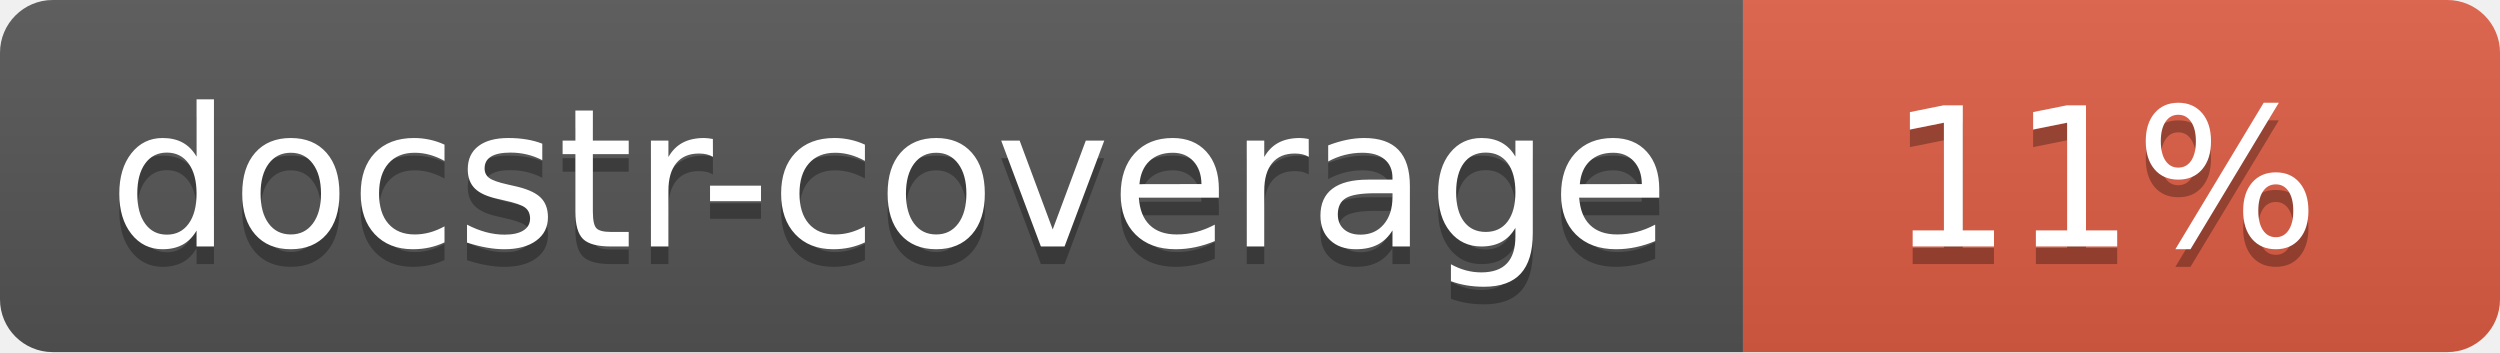
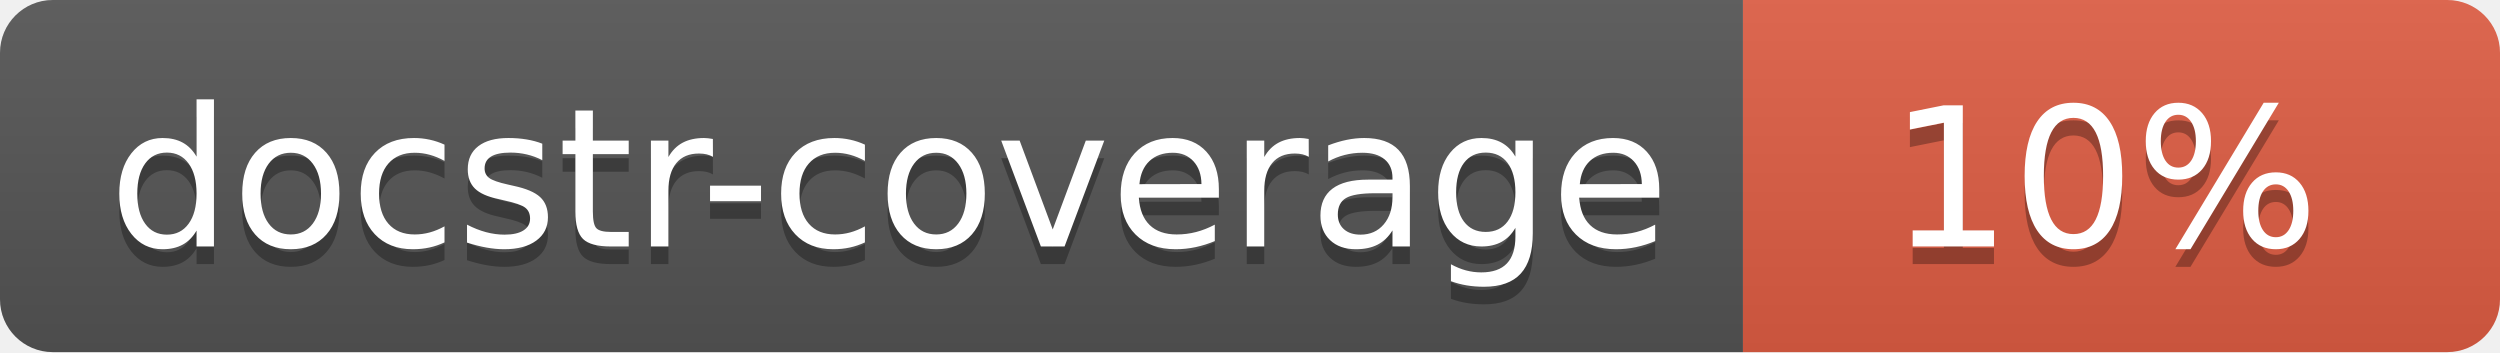
<svg xmlns="http://www.w3.org/2000/svg" width="142" height="20">
  <linearGradient id="s" x2="0" y2="100%">
    <stop offset="0" stop-color="#bbb" stop-opacity=".1" />
    <stop offset="1" stop-opacity=".1" />
  </linearGradient>
  <clipPath id="r">
    <rect width="142" height="20" rx="3" fill="#fff" />
  </clipPath>
  <g clip-path="url(#r)">
    <rect width="99" height="20" fill="#555" />
    <rect x="99" width="43" height="20" fill="#e05d44" />
    <rect width="142" height="20" fill="url(#s)" />
  </g>
  <g fill="#fff" text-anchor="middle" font-family="Verdana,Geneva,DejaVu Sans,sans-serif" font-size="110">
    <text x="505" y="150" fill="#010101" fill-opacity=".3" transform="scale(.1)" textLength="890">docstr-coverage</text>
    <text x="505" y="140" transform="scale(.1)" textLength="890">docstr-coverage</text>
-     <text x="1195" y="150" fill="#010101" fill-opacity=".3" transform="scale(.1)">11%</text>
-     <text x="1195" y="140" transform="scale(.1)">11%</text>
+     <text x="1195" y="150" fill="#010101" fill-opacity=".3" transform="scale(.1)">10%</text>
+     <text x="1195" y="140" transform="scale(.1)">10%</text>
  </g>
</svg>
